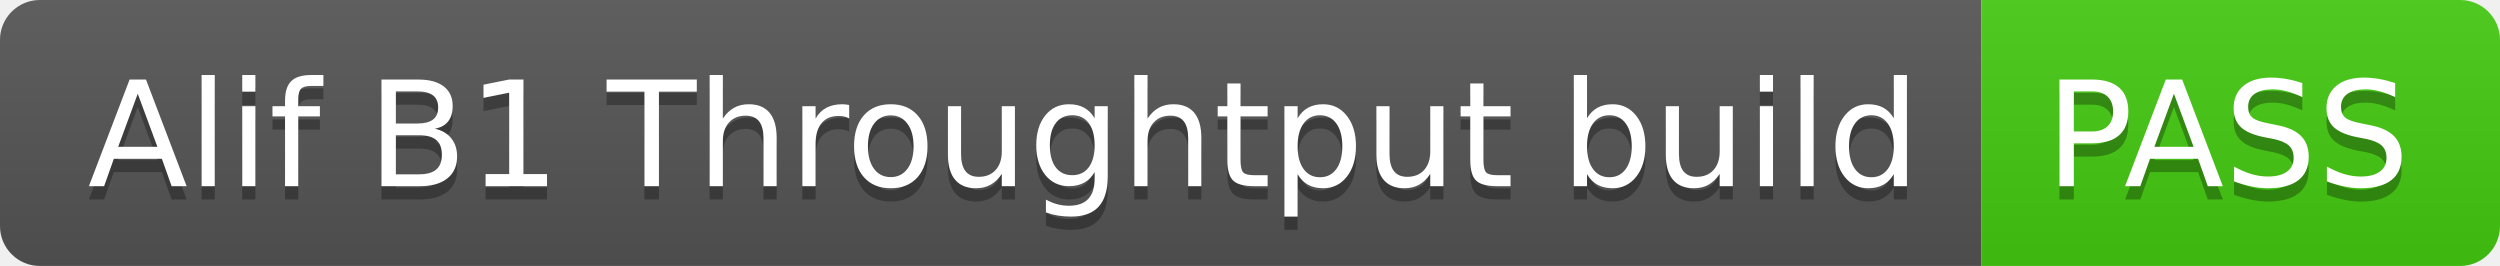
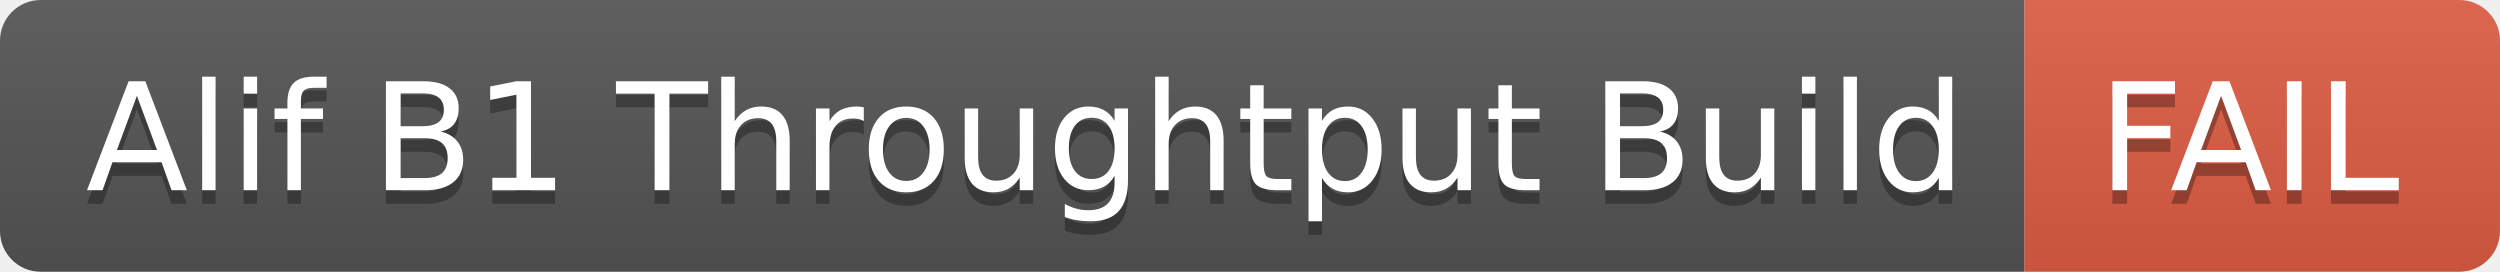
- <svg xmlns="http://www.w3.org/2000/svg" width="188" height="20" role="img" aria-label="Alif B1 Throughtput build: PASS">
+ <svg xmlns="http://www.w3.org/2000/svg" width="184" height="20" role="img" aria-label="Alif B1 Throughtput Build: FAIL">
  <linearGradient id="s" x2="0" y2="100%">
    <stop offset="0" stop-color="#bbb" stop-opacity=".1" />
    <stop offset="1" stop-opacity=".1" />
  </linearGradient>
  <clipPath id="r">
-     <rect width="188" height="20" rx="3" fill="#fff" />
+     <rect width="184" height="20" rx="3" fill="#fff" />
  </clipPath>
  <g clip-path="url(#r)">
    <rect width="149" height="20" fill="#555" />
-     <rect x="149" width="39" height="20" fill="#4c1" />
-     <rect width="188" height="20" fill="url(#s)" />
+     <rect x="149" width="35" height="20" fill="#e05d44" />
+     <rect width="184" height="20" fill="url(#s)" />
  </g>
  <g fill="#fff" text-anchor="middle" font-family="Verdana,Geneva,DejaVu Sans,sans-serif" text-rendering="geometricPrecision" font-size="110">
-     <text aria-hidden="true" x="755" y="150" fill="#010101" fill-opacity=".3" transform="scale(.1)" textLength="1390">Alif B1 Throughtput build</text>
-     <text x="755" y="140" transform="scale(.1)" fill="#fff" textLength="1390">Alif B1 Throughtput build</text>
-     <text aria-hidden="true" x="1675" y="150" fill="#010101" fill-opacity=".3" transform="scale(.1)" textLength="290">PASS</text>
-     <text x="1675" y="140" transform="scale(.1)" fill="#fff" textLength="290">PASS</text>
+     <text aria-hidden="true" x="755" y="150" fill="#010101" fill-opacity=".3" transform="scale(.1)" textLength="1390">Alif B1 Throughtput Build</text>
+     <text x="755" y="140" transform="scale(.1)" fill="#fff" textLength="1390">Alif B1 Throughtput Build</text>
+     <text aria-hidden="true" x="1655" y="150" fill="#010101" fill-opacity=".3" transform="scale(.1)" textLength="250">FAIL</text>
+     <text x="1655" y="140" transform="scale(.1)" fill="#fff" textLength="250">FAIL</text>
  </g>
</svg>
